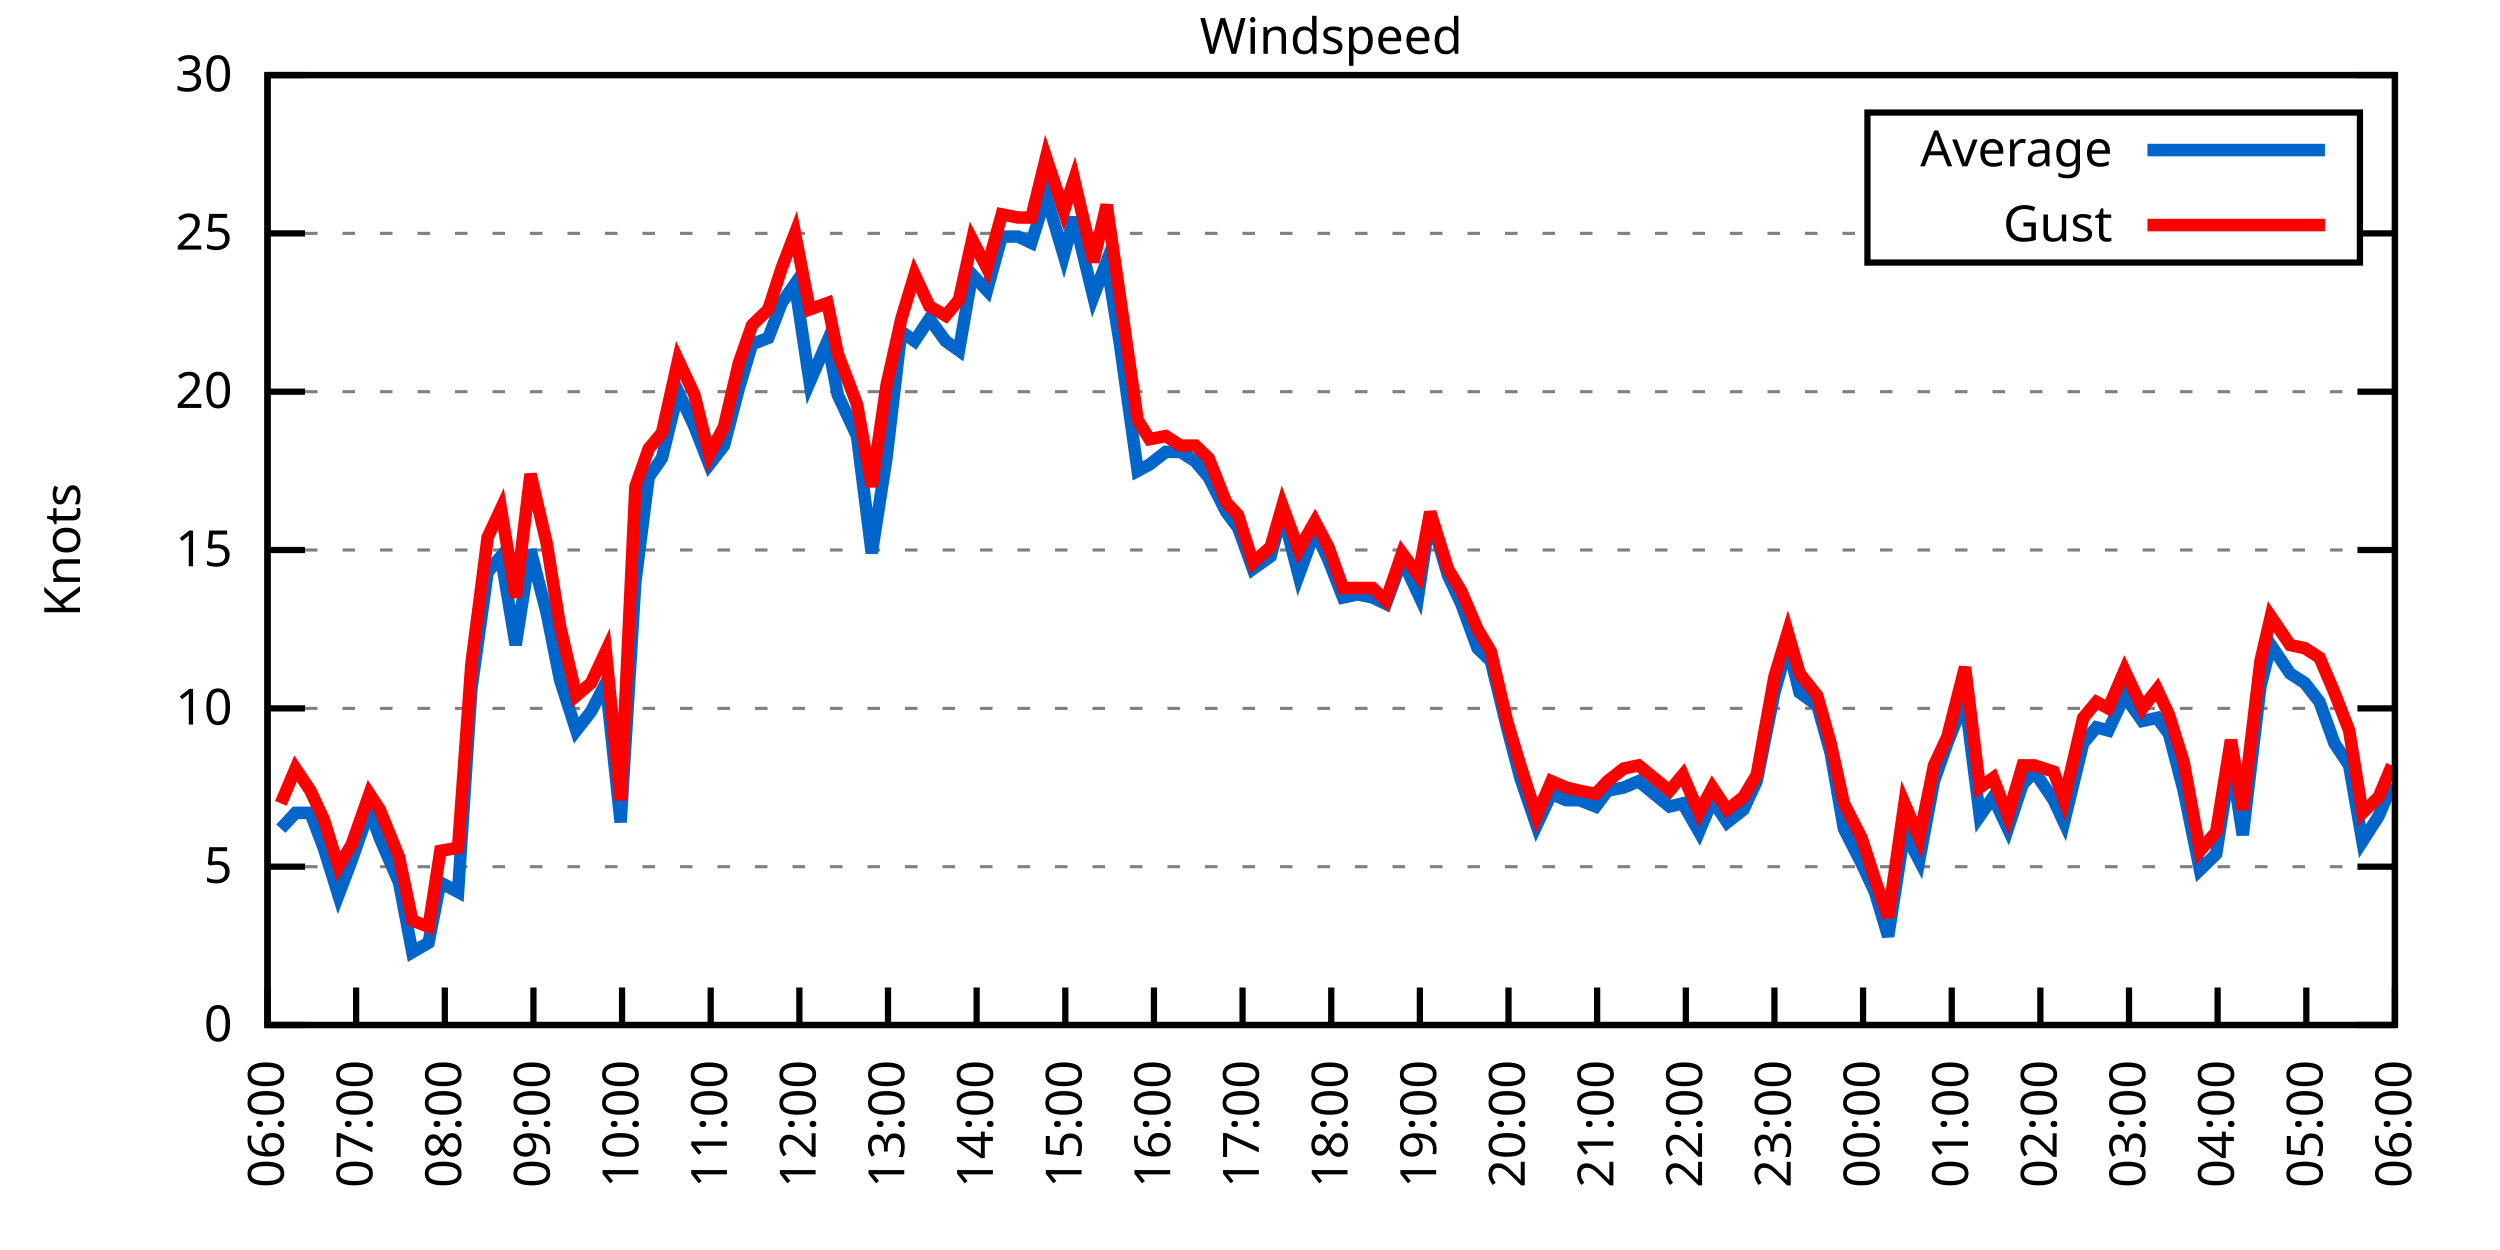
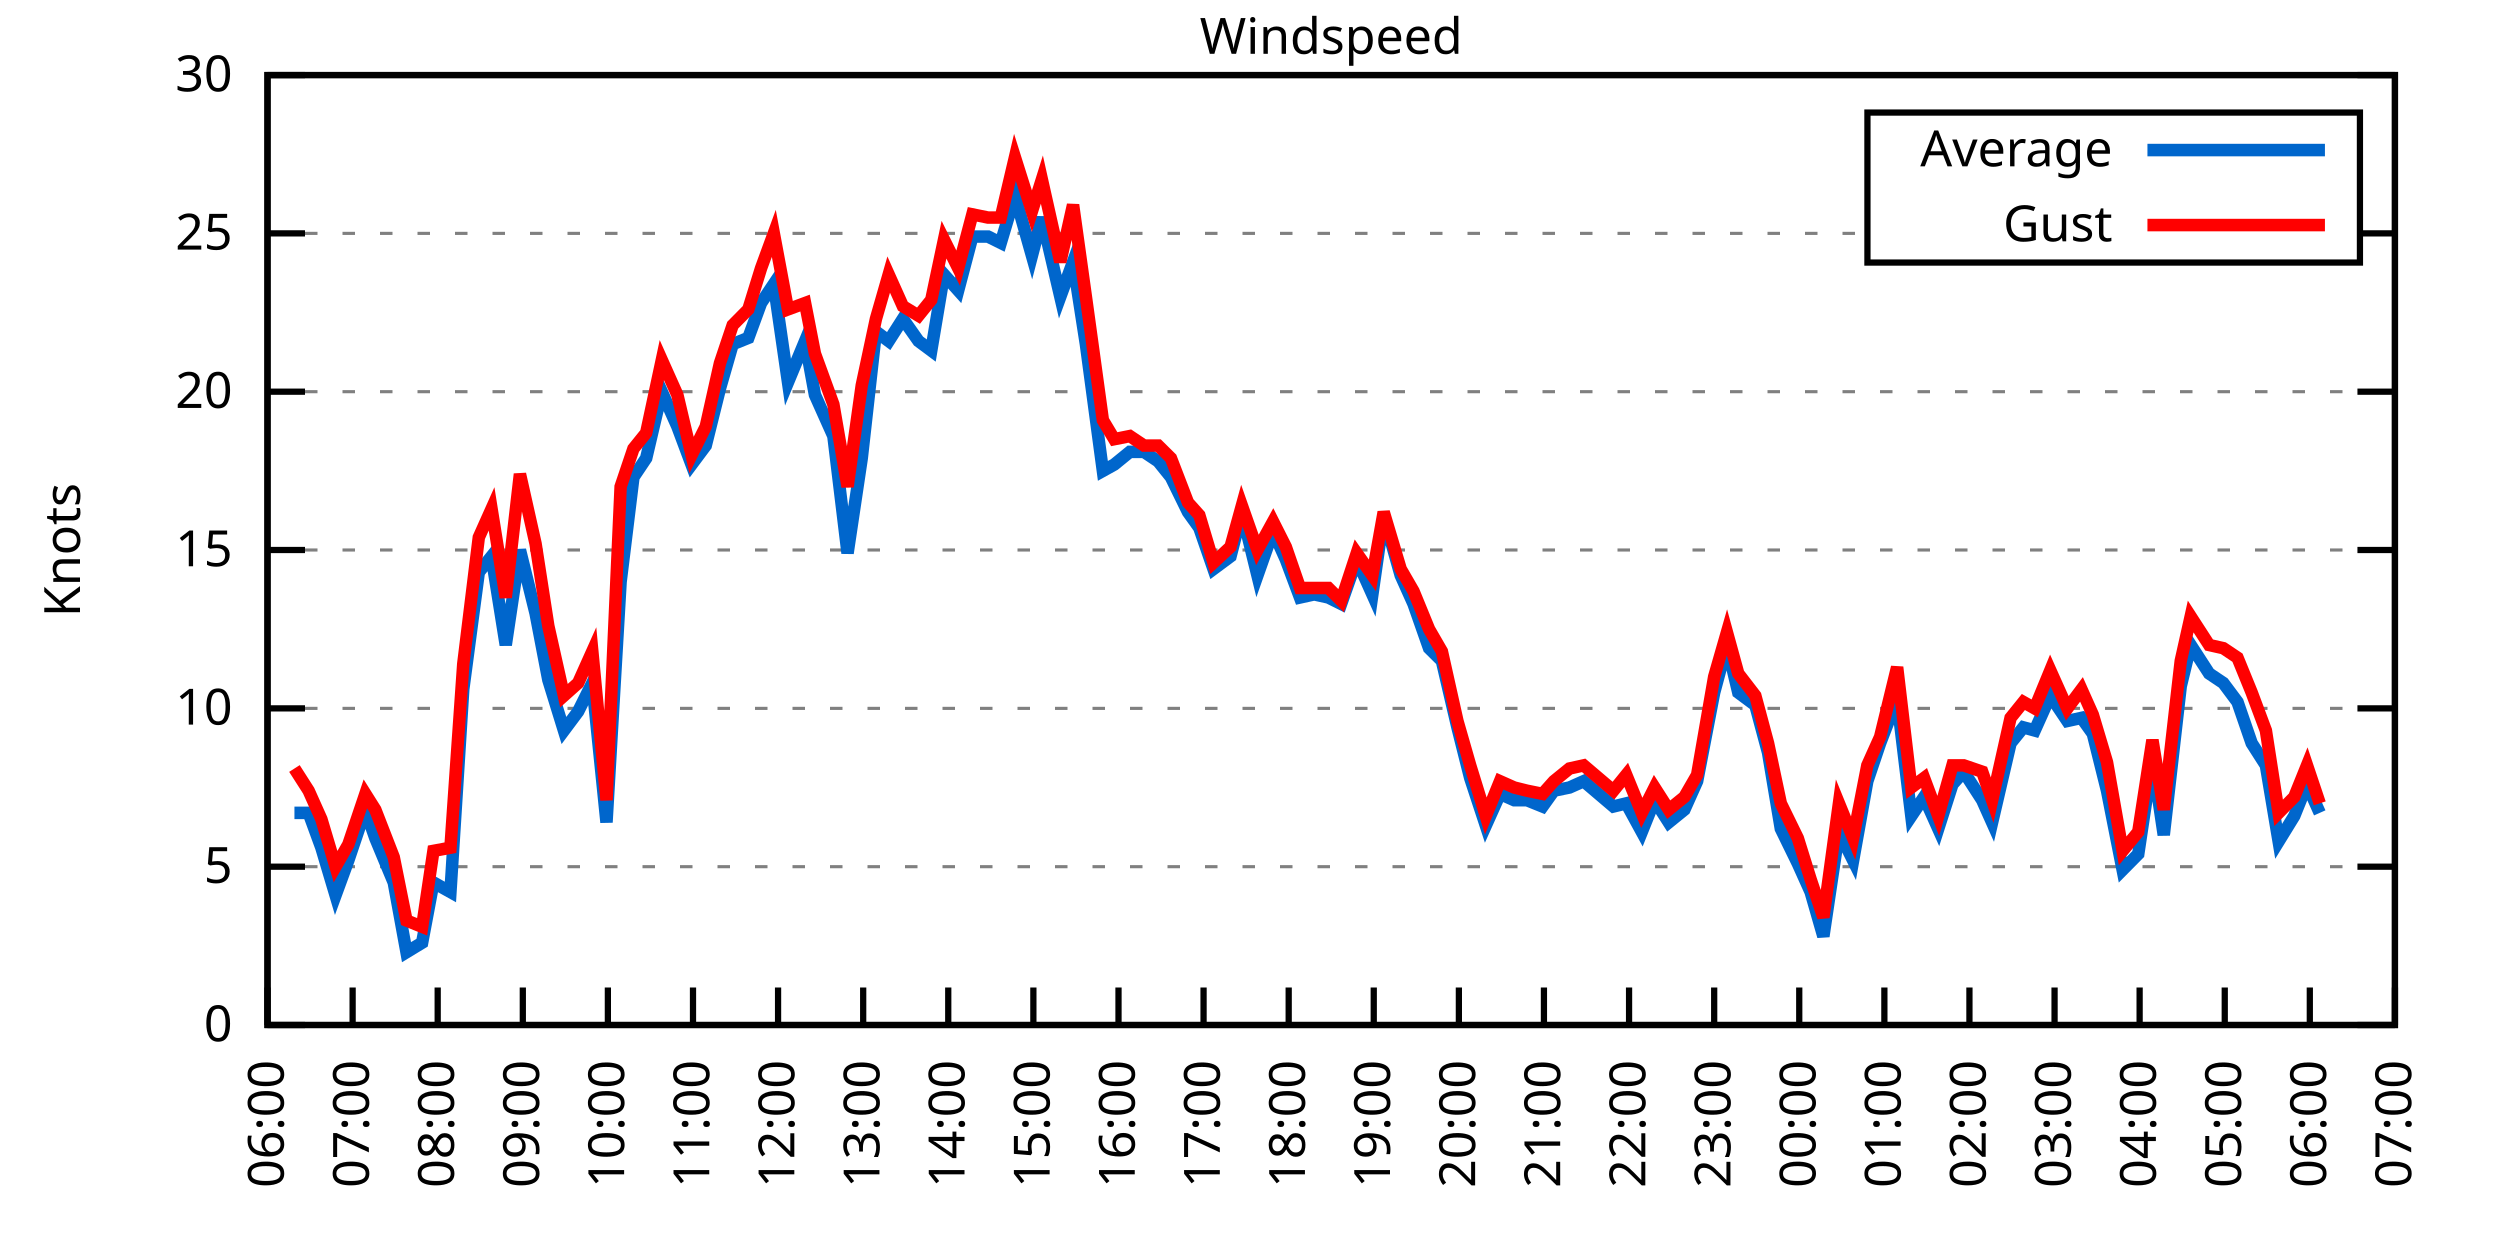
<svg xmlns="http://www.w3.org/2000/svg" xmlns:xlink="http://www.w3.org/1999/xlink" width="400" height="200" viewBox="0 0 400 200">
  <g id="gnuplot_canvas">
    <rect x="0" y="0" width="400" height="200" fill="none" />
    <defs>
      <circle id="gpDot" r="0.5" stroke-width="0.5" stroke="currentColor" />
      <path id="gpPt0" stroke-width="0.333" stroke="currentColor" d="M-1,0 h2 M0,-1 v2" />
      <path id="gpPt1" stroke-width="0.333" stroke="currentColor" d="M-1,-1 L1,1 M1,-1 L-1,1" />
      <path id="gpPt2" stroke-width="0.333" stroke="currentColor" d="M-1,0 L1,0 M0,-1 L0,1 M-1,-1 L1,1 M-1,1 L1,-1" />
      <rect id="gpPt3" stroke-width="0.333" stroke="currentColor" x="-1" y="-1" width="2" height="2" />
      <rect id="gpPt4" stroke-width="0.333" stroke="currentColor" fill="currentColor" x="-1" y="-1" width="2" height="2" />
      <circle id="gpPt5" stroke-width="0.333" stroke="currentColor" cx="0" cy="0" r="1" />
      <use xlink:href="#gpPt5" id="gpPt6" fill="currentColor" stroke="none" />
      <path id="gpPt7" stroke-width="0.333" stroke="currentColor" d="M0,-1.33 L-1.33,0.67 L1.33,0.67 z" />
      <use xlink:href="#gpPt7" id="gpPt8" fill="currentColor" stroke="none" />
      <use xlink:href="#gpPt7" id="gpPt9" stroke="currentColor" transform="rotate(180)" />
      <use xlink:href="#gpPt9" id="gpPt10" fill="currentColor" stroke="none" />
      <use xlink:href="#gpPt3" id="gpPt11" stroke="currentColor" transform="rotate(45)" />
      <use xlink:href="#gpPt11" id="gpPt12" fill="currentColor" stroke="none" />
      <path id="gpPt13" stroke-width="0.333" stroke="currentColor" d="M0,1.330 L1.265,0.411 L0.782,-1.067 L-0.782,-1.076 L-1.265,0.411 z" />
      <use xlink:href="#gpPt13" id="gpPt14" fill="currentColor" stroke="none" />
      <filter id="textbox" filterUnits="objectBoundingBox" x="0" y="0" height="1" width="1">
        <feFlood flood-color="white" flood-opacity="1" result="bgnd" />
        <feComposite in="SourceGraphic" in2="bgnd" operator="atop" />
      </filter>
      <filter id="greybox" filterUnits="objectBoundingBox" x="0" y="0" height="1" width="1">
        <feFlood flood-color="lightgrey" flood-opacity="1" result="grey" />
        <feComposite in="SourceGraphic" in2="grey" operator="atop" />
      </filter>
    </defs>
    <g fill="none" color="white" stroke="currentColor" stroke-width="1.00" stroke-linecap="butt" stroke-linejoin="miter">
</g>
    <g fill="none" color="black" stroke="currentColor" stroke-width="1.00" stroke-linecap="butt" stroke-linejoin="miter">
      <g stroke="none" shape-rendering="crispEdges">
        <polygon fill="rgb(255, 255, 255)" points="42.80,164.00 383.18,164.00 383.18,12.02 42.80,12.02 " />
      </g>
    </g>
    <g fill="none" color="black" stroke="currentColor" stroke-width="1.00" stroke-linecap="butt" stroke-linejoin="miter">
</g>
    <g fill="none" color="black" stroke="black" stroke-width="0.50" stroke-linecap="butt" stroke-linejoin="miter">
</g>
    <g fill="none" color="gray" stroke="currentColor" stroke-width="0.50" stroke-linecap="butt" stroke-linejoin="miter">
      <path stroke="gray" stroke-dasharray="2,4" class="gridline" d="M42.80,164.00 L383.19,164.00  " />
    </g>
    <g fill="none" color="gray" stroke="gray" stroke-width="1.00" stroke-linecap="butt" stroke-linejoin="miter">
</g>
    <g fill="none" color="black" stroke="currentColor" stroke-width="1.00" stroke-linecap="butt" stroke-linejoin="miter">
      <path stroke="black" d="M42.80,164.00 L48.80,164.00 M383.19,164.00 L377.19,164.00  " />
      <g transform="translate(37.20,166.60)" stroke="none" fill="black" font-family="Sans" font-size="8.00" text-anchor="end">
        <text>
          <tspan font-family="Sans"> 0</tspan>
        </text>
      </g>
    </g>
    <g fill="none" color="black" stroke="currentColor" stroke-width="1.00" stroke-linecap="butt" stroke-linejoin="miter">
</g>
    <g fill="none" color="black" stroke="black" stroke-width="0.50" stroke-linecap="butt" stroke-linejoin="miter">
</g>
    <g fill="none" color="gray" stroke="currentColor" stroke-width="0.50" stroke-linecap="butt" stroke-linejoin="miter">
      <path stroke="gray" stroke-dasharray="2,4" class="gridline" d="M42.80,138.67 L383.19,138.67  " />
    </g>
    <g fill="none" color="gray" stroke="gray" stroke-width="1.00" stroke-linecap="butt" stroke-linejoin="miter">
</g>
    <g fill="none" color="black" stroke="currentColor" stroke-width="1.00" stroke-linecap="butt" stroke-linejoin="miter">
      <path stroke="black" d="M42.80,138.67 L48.80,138.67 M383.19,138.67 L377.19,138.67  " />
      <g transform="translate(37.20,141.27)" stroke="none" fill="black" font-family="Sans" font-size="8.00" text-anchor="end">
        <text>
          <tspan font-family="Sans"> 5</tspan>
        </text>
      </g>
    </g>
    <g fill="none" color="black" stroke="currentColor" stroke-width="1.00" stroke-linecap="butt" stroke-linejoin="miter">
</g>
    <g fill="none" color="black" stroke="black" stroke-width="0.50" stroke-linecap="butt" stroke-linejoin="miter">
</g>
    <g fill="none" color="gray" stroke="currentColor" stroke-width="0.50" stroke-linecap="butt" stroke-linejoin="miter">
      <path stroke="gray" stroke-dasharray="2,4" class="gridline" d="M42.80,113.34 L383.19,113.34  " />
    </g>
    <g fill="none" color="gray" stroke="gray" stroke-width="1.00" stroke-linecap="butt" stroke-linejoin="miter">
</g>
    <g fill="none" color="black" stroke="currentColor" stroke-width="1.00" stroke-linecap="butt" stroke-linejoin="miter">
      <path stroke="black" d="M42.80,113.34 L48.80,113.34 M383.19,113.34 L377.19,113.34  " />
      <g transform="translate(37.20,115.94)" stroke="none" fill="black" font-family="Sans" font-size="8.00" text-anchor="end">
        <text>
          <tspan font-family="Sans"> 10</tspan>
        </text>
      </g>
    </g>
    <g fill="none" color="black" stroke="currentColor" stroke-width="1.00" stroke-linecap="butt" stroke-linejoin="miter">
</g>
    <g fill="none" color="black" stroke="black" stroke-width="0.50" stroke-linecap="butt" stroke-linejoin="miter">
</g>
    <g fill="none" color="gray" stroke="currentColor" stroke-width="0.50" stroke-linecap="butt" stroke-linejoin="miter">
      <path stroke="gray" stroke-dasharray="2,4" class="gridline" d="M42.80,88.00 L383.19,88.00  " />
    </g>
    <g fill="none" color="gray" stroke="gray" stroke-width="1.00" stroke-linecap="butt" stroke-linejoin="miter">
</g>
    <g fill="none" color="black" stroke="currentColor" stroke-width="1.00" stroke-linecap="butt" stroke-linejoin="miter">
      <path stroke="black" d="M42.80,88.00 L48.80,88.00 M383.19,88.00 L377.19,88.00  " />
      <g transform="translate(37.20,90.60)" stroke="none" fill="black" font-family="Sans" font-size="8.00" text-anchor="end">
        <text>
          <tspan font-family="Sans"> 15</tspan>
        </text>
      </g>
    </g>
    <g fill="none" color="black" stroke="currentColor" stroke-width="1.00" stroke-linecap="butt" stroke-linejoin="miter">
</g>
    <g fill="none" color="black" stroke="black" stroke-width="0.50" stroke-linecap="butt" stroke-linejoin="miter">
</g>
    <g fill="none" color="gray" stroke="currentColor" stroke-width="0.50" stroke-linecap="butt" stroke-linejoin="miter">
      <path stroke="gray" stroke-dasharray="2,4" class="gridline" d="M42.80,62.67 L383.19,62.67  " />
    </g>
    <g fill="none" color="gray" stroke="gray" stroke-width="1.00" stroke-linecap="butt" stroke-linejoin="miter">
</g>
    <g fill="none" color="black" stroke="currentColor" stroke-width="1.00" stroke-linecap="butt" stroke-linejoin="miter">
      <path stroke="black" d="M42.80,62.67 L48.80,62.67 M383.19,62.67 L377.19,62.67  " />
      <g transform="translate(37.20,65.27)" stroke="none" fill="black" font-family="Sans" font-size="8.00" text-anchor="end">
        <text>
          <tspan font-family="Sans"> 20</tspan>
        </text>
      </g>
    </g>
    <g fill="none" color="black" stroke="currentColor" stroke-width="1.00" stroke-linecap="butt" stroke-linejoin="miter">
</g>
    <g fill="none" color="black" stroke="black" stroke-width="0.50" stroke-linecap="butt" stroke-linejoin="miter">
</g>
    <g fill="none" color="gray" stroke="currentColor" stroke-width="0.50" stroke-linecap="butt" stroke-linejoin="miter">
      <path stroke="gray" stroke-dasharray="2,4" class="gridline" d="M42.80,37.34 L298.79,37.34 M377.59,37.34 L383.19,37.34  " />
    </g>
    <g fill="none" color="gray" stroke="gray" stroke-width="1.00" stroke-linecap="butt" stroke-linejoin="miter">
</g>
    <g fill="none" color="black" stroke="currentColor" stroke-width="1.00" stroke-linecap="butt" stroke-linejoin="miter">
      <path stroke="black" d="M42.80,37.34 L48.80,37.34 M383.19,37.34 L377.19,37.34  " />
      <g transform="translate(37.20,39.94)" stroke="none" fill="black" font-family="Sans" font-size="8.00" text-anchor="end">
        <text>
          <tspan font-family="Sans"> 25</tspan>
        </text>
      </g>
    </g>
    <g fill="none" color="black" stroke="currentColor" stroke-width="1.00" stroke-linecap="butt" stroke-linejoin="miter">
</g>
    <g fill="none" color="black" stroke="black" stroke-width="0.50" stroke-linecap="butt" stroke-linejoin="miter">
</g>
    <g fill="none" color="gray" stroke="currentColor" stroke-width="0.50" stroke-linecap="butt" stroke-linejoin="miter">
      <path stroke="gray" stroke-dasharray="2,4" class="gridline" d="M42.80,12.01 L383.19,12.01  " />
    </g>
    <g fill="none" color="gray" stroke="gray" stroke-width="1.00" stroke-linecap="butt" stroke-linejoin="miter">
</g>
    <g fill="none" color="black" stroke="currentColor" stroke-width="1.00" stroke-linecap="butt" stroke-linejoin="miter">
      <path stroke="black" d="M42.80,12.01 L48.80,12.01 M383.19,12.01 L377.19,12.01  " />
      <g transform="translate(37.20,14.61)" stroke="none" fill="black" font-family="Sans" font-size="8.00" text-anchor="end">
        <text>
          <tspan font-family="Sans"> 30</tspan>
        </text>
      </g>
    </g>
    <g fill="none" color="black" stroke="currentColor" stroke-width="1.00" stroke-linecap="butt" stroke-linejoin="miter">
      <path stroke="black" d="M42.80,164.00 L42.80,158.00  " />
      <g transform="translate(45.40,169.60) rotate(270.00)" stroke="none" fill="black" font-family="Sans" font-size="8.00" text-anchor="end">
        <text>
          <tspan font-family="Sans">06:00</tspan>
        </text>
      </g>
    </g>
    <g fill="none" color="black" stroke="currentColor" stroke-width="1.00" stroke-linecap="butt" stroke-linejoin="miter">
-       <path stroke="black" d="M56.98,164.00 L56.98,158.00  " />
-       <g transform="translate(59.58,169.60) rotate(270.00)" stroke="none" fill="black" font-family="Sans" font-size="8.00" text-anchor="end">
+       <path stroke="black" d="M56.42,164.00 L56.42,158.00  " />
+       <g transform="translate(59.02,169.60) rotate(270.00)" stroke="none" fill="black" font-family="Sans" font-size="8.00" text-anchor="end">
        <text>
          <tspan font-family="Sans">07:00</tspan>
        </text>
      </g>
    </g>
    <g fill="none" color="black" stroke="currentColor" stroke-width="1.00" stroke-linecap="butt" stroke-linejoin="miter">
-       <path stroke="black" d="M71.17,164.00 L71.17,158.00  " />
-       <g transform="translate(73.77,169.60) rotate(270.00)" stroke="none" fill="black" font-family="Sans" font-size="8.00" text-anchor="end">
+       <path stroke="black" d="M70.03,164.00 L70.03,158.00  " />
+       <g transform="translate(72.63,169.60) rotate(270.00)" stroke="none" fill="black" font-family="Sans" font-size="8.00" text-anchor="end">
        <text>
          <tspan font-family="Sans">08:00</tspan>
        </text>
      </g>
    </g>
    <g fill="none" color="black" stroke="currentColor" stroke-width="1.00" stroke-linecap="butt" stroke-linejoin="miter">
-       <path stroke="black" d="M85.35,164.00 L85.35,158.00  " />
-       <g transform="translate(87.95,169.60) rotate(270.00)" stroke="none" fill="black" font-family="Sans" font-size="8.00" text-anchor="end">
+       <path stroke="black" d="M83.65,164.00 L83.65,158.00  " />
+       <g transform="translate(86.25,169.60) rotate(270.00)" stroke="none" fill="black" font-family="Sans" font-size="8.00" text-anchor="end">
        <text>
          <tspan font-family="Sans">09:00</tspan>
        </text>
      </g>
    </g>
    <g fill="none" color="black" stroke="currentColor" stroke-width="1.00" stroke-linecap="butt" stroke-linejoin="miter">
-       <path stroke="black" d="M99.53,164.00 L99.53,158.00  " />
-       <g transform="translate(102.13,169.60) rotate(270.00)" stroke="none" fill="black" font-family="Sans" font-size="8.00" text-anchor="end">
+       <path stroke="black" d="M97.26,164.00 L97.26,158.00  " />
+       <g transform="translate(99.86,169.60) rotate(270.00)" stroke="none" fill="black" font-family="Sans" font-size="8.00" text-anchor="end">
        <text>
          <tspan font-family="Sans">10:00</tspan>
        </text>
      </g>
    </g>
    <g fill="none" color="black" stroke="currentColor" stroke-width="1.00" stroke-linecap="butt" stroke-linejoin="miter">
-       <path stroke="black" d="M113.71,164.00 L113.71,158.00  " />
-       <g transform="translate(116.31,169.60) rotate(270.00)" stroke="none" fill="black" font-family="Sans" font-size="8.00" text-anchor="end">
+       <path stroke="black" d="M110.88,164.00 L110.88,158.00  " />
+       <g transform="translate(113.48,169.60) rotate(270.00)" stroke="none" fill="black" font-family="Sans" font-size="8.00" text-anchor="end">
        <text>
          <tspan font-family="Sans">11:00</tspan>
        </text>
      </g>
    </g>
    <g fill="none" color="black" stroke="currentColor" stroke-width="1.00" stroke-linecap="butt" stroke-linejoin="miter">
-       <path stroke="black" d="M127.90,164.00 L127.90,158.00  " />
-       <g transform="translate(130.50,169.60) rotate(270.00)" stroke="none" fill="black" font-family="Sans" font-size="8.00" text-anchor="end">
+       <path stroke="black" d="M124.49,164.00 L124.49,158.00  " />
+       <g transform="translate(127.09,169.60) rotate(270.00)" stroke="none" fill="black" font-family="Sans" font-size="8.00" text-anchor="end">
        <text>
          <tspan font-family="Sans">12:00</tspan>
        </text>
      </g>
    </g>
    <g fill="none" color="black" stroke="currentColor" stroke-width="1.00" stroke-linecap="butt" stroke-linejoin="miter">
-       <path stroke="black" d="M142.08,164.00 L142.08,158.00  " />
-       <g transform="translate(144.68,169.60) rotate(270.00)" stroke="none" fill="black" font-family="Sans" font-size="8.00" text-anchor="end">
+       <path stroke="black" d="M138.11,164.00 L138.11,158.00  " />
+       <g transform="translate(140.71,169.60) rotate(270.00)" stroke="none" fill="black" font-family="Sans" font-size="8.00" text-anchor="end">
        <text>
          <tspan font-family="Sans">13:00</tspan>
        </text>
      </g>
    </g>
    <g fill="none" color="black" stroke="currentColor" stroke-width="1.00" stroke-linecap="butt" stroke-linejoin="miter">
-       <path stroke="black" d="M156.26,164.00 L156.26,158.00  " />
-       <g transform="translate(158.86,169.60) rotate(270.00)" stroke="none" fill="black" font-family="Sans" font-size="8.00" text-anchor="end">
+       <path stroke="black" d="M151.72,164.00 L151.72,158.00  " />
+       <g transform="translate(154.32,169.60) rotate(270.00)" stroke="none" fill="black" font-family="Sans" font-size="8.00" text-anchor="end">
        <text>
          <tspan font-family="Sans">14:00</tspan>
        </text>
      </g>
    </g>
    <g fill="none" color="black" stroke="currentColor" stroke-width="1.00" stroke-linecap="butt" stroke-linejoin="miter">
-       <path stroke="black" d="M170.45,164.00 L170.45,158.00  " />
-       <g transform="translate(173.05,169.60) rotate(270.00)" stroke="none" fill="black" font-family="Sans" font-size="8.00" text-anchor="end">
+       <path stroke="black" d="M165.34,164.00 L165.34,158.00  " />
+       <g transform="translate(167.94,169.60) rotate(270.00)" stroke="none" fill="black" font-family="Sans" font-size="8.00" text-anchor="end">
        <text>
          <tspan font-family="Sans">15:00</tspan>
        </text>
      </g>
    </g>
    <g fill="none" color="black" stroke="currentColor" stroke-width="1.00" stroke-linecap="butt" stroke-linejoin="miter">
-       <path stroke="black" d="M184.63,164.00 L184.63,158.00  " />
-       <g transform="translate(187.23,169.60) rotate(270.00)" stroke="none" fill="black" font-family="Sans" font-size="8.00" text-anchor="end">
+       <path stroke="black" d="M178.96,164.00 L178.96,158.00  " />
+       <g transform="translate(181.56,169.60) rotate(270.00)" stroke="none" fill="black" font-family="Sans" font-size="8.00" text-anchor="end">
        <text>
          <tspan font-family="Sans">16:00</tspan>
        </text>
      </g>
    </g>
    <g fill="none" color="black" stroke="currentColor" stroke-width="1.00" stroke-linecap="butt" stroke-linejoin="miter">
-       <path stroke="black" d="M198.81,164.00 L198.81,158.00  " />
-       <g transform="translate(201.41,169.60) rotate(270.00)" stroke="none" fill="black" font-family="Sans" font-size="8.00" text-anchor="end">
+       <path stroke="black" d="M192.57,164.00 L192.57,158.00  " />
+       <g transform="translate(195.17,169.60) rotate(270.00)" stroke="none" fill="black" font-family="Sans" font-size="8.00" text-anchor="end">
        <text>
          <tspan font-family="Sans">17:00</tspan>
        </text>
      </g>
    </g>
    <g fill="none" color="black" stroke="currentColor" stroke-width="1.00" stroke-linecap="butt" stroke-linejoin="miter">
-       <path stroke="black" d="M213.00,164.00 L213.00,158.00  " />
-       <g transform="translate(215.60,169.60) rotate(270.00)" stroke="none" fill="black" font-family="Sans" font-size="8.00" text-anchor="end">
+       <path stroke="black" d="M206.19,164.00 L206.19,158.00  " />
+       <g transform="translate(208.79,169.60) rotate(270.00)" stroke="none" fill="black" font-family="Sans" font-size="8.00" text-anchor="end">
        <text>
          <tspan font-family="Sans">18:00</tspan>
        </text>
      </g>
    </g>
    <g fill="none" color="black" stroke="currentColor" stroke-width="1.00" stroke-linecap="butt" stroke-linejoin="miter">
-       <path stroke="black" d="M227.18,164.00 L227.18,158.00  " />
-       <g transform="translate(229.78,169.60) rotate(270.00)" stroke="none" fill="black" font-family="Sans" font-size="8.00" text-anchor="end">
+       <path stroke="black" d="M219.80,164.00 L219.80,158.00  " />
+       <g transform="translate(222.40,169.60) rotate(270.00)" stroke="none" fill="black" font-family="Sans" font-size="8.00" text-anchor="end">
        <text>
          <tspan font-family="Sans">19:00</tspan>
        </text>
      </g>
    </g>
    <g fill="none" color="black" stroke="currentColor" stroke-width="1.00" stroke-linecap="butt" stroke-linejoin="miter">
-       <path stroke="black" d="M241.36,164.00 L241.36,158.00  " />
-       <g transform="translate(243.96,169.60) rotate(270.00)" stroke="none" fill="black" font-family="Sans" font-size="8.00" text-anchor="end">
+       <path stroke="black" d="M233.42,164.00 L233.42,158.00  " />
+       <g transform="translate(236.02,169.60) rotate(270.00)" stroke="none" fill="black" font-family="Sans" font-size="8.00" text-anchor="end">
        <text>
          <tspan font-family="Sans">20:00</tspan>
        </text>
      </g>
    </g>
    <g fill="none" color="black" stroke="currentColor" stroke-width="1.00" stroke-linecap="butt" stroke-linejoin="miter">
-       <path stroke="black" d="M255.54,164.00 L255.54,158.00  " />
-       <g transform="translate(258.14,169.60) rotate(270.00)" stroke="none" fill="black" font-family="Sans" font-size="8.00" text-anchor="end">
+       <path stroke="black" d="M247.03,164.00 L247.03,158.00  " />
+       <g transform="translate(249.63,169.60) rotate(270.00)" stroke="none" fill="black" font-family="Sans" font-size="8.00" text-anchor="end">
        <text>
          <tspan font-family="Sans">21:00</tspan>
        </text>
      </g>
    </g>
    <g fill="none" color="black" stroke="currentColor" stroke-width="1.00" stroke-linecap="butt" stroke-linejoin="miter">
-       <path stroke="black" d="M269.73,164.00 L269.73,158.00  " />
-       <g transform="translate(272.33,169.60) rotate(270.00)" stroke="none" fill="black" font-family="Sans" font-size="8.00" text-anchor="end">
+       <path stroke="black" d="M260.65,164.00 L260.65,158.00  " />
+       <g transform="translate(263.25,169.60) rotate(270.00)" stroke="none" fill="black" font-family="Sans" font-size="8.00" text-anchor="end">
        <text>
          <tspan font-family="Sans">22:00</tspan>
        </text>
      </g>
    </g>
    <g fill="none" color="black" stroke="currentColor" stroke-width="1.00" stroke-linecap="butt" stroke-linejoin="miter">
-       <path stroke="black" d="M283.91,164.00 L283.91,158.00  " />
-       <g transform="translate(286.51,169.60) rotate(270.00)" stroke="none" fill="black" font-family="Sans" font-size="8.00" text-anchor="end">
+       <path stroke="black" d="M274.27,164.00 L274.27,158.00  " />
+       <g transform="translate(276.87,169.60) rotate(270.00)" stroke="none" fill="black" font-family="Sans" font-size="8.00" text-anchor="end">
        <text>
          <tspan font-family="Sans">23:00</tspan>
        </text>
      </g>
    </g>
    <g fill="none" color="black" stroke="currentColor" stroke-width="1.00" stroke-linecap="butt" stroke-linejoin="miter">
-       <path stroke="black" d="M298.09,164.00 L298.09,158.00  " />
-       <g transform="translate(300.69,169.60) rotate(270.00)" stroke="none" fill="black" font-family="Sans" font-size="8.00" text-anchor="end">
+       <path stroke="black" d="M287.88,164.00 L287.88,158.00  " />
+       <g transform="translate(290.48,169.60) rotate(270.00)" stroke="none" fill="black" font-family="Sans" font-size="8.00" text-anchor="end">
        <text>
          <tspan font-family="Sans">00:00</tspan>
        </text>
      </g>
    </g>
    <g fill="none" color="black" stroke="currentColor" stroke-width="1.00" stroke-linecap="butt" stroke-linejoin="miter">
-       <path stroke="black" d="M312.28,164.00 L312.28,158.00  " />
-       <g transform="translate(314.88,169.60) rotate(270.00)" stroke="none" fill="black" font-family="Sans" font-size="8.00" text-anchor="end">
+       <path stroke="black" d="M301.50,164.00 L301.50,158.00  " />
+       <g transform="translate(304.10,169.60) rotate(270.00)" stroke="none" fill="black" font-family="Sans" font-size="8.00" text-anchor="end">
        <text>
          <tspan font-family="Sans">01:00</tspan>
        </text>
      </g>
    </g>
    <g fill="none" color="black" stroke="currentColor" stroke-width="1.00" stroke-linecap="butt" stroke-linejoin="miter">
-       <path stroke="black" d="M326.46,164.00 L326.46,158.00  " />
-       <g transform="translate(329.06,169.60) rotate(270.00)" stroke="none" fill="black" font-family="Sans" font-size="8.00" text-anchor="end">
+       <path stroke="black" d="M315.11,164.00 L315.11,158.00  " />
+       <g transform="translate(317.71,169.60) rotate(270.00)" stroke="none" fill="black" font-family="Sans" font-size="8.00" text-anchor="end">
        <text>
          <tspan font-family="Sans">02:00</tspan>
        </text>
      </g>
    </g>
    <g fill="none" color="black" stroke="currentColor" stroke-width="1.00" stroke-linecap="butt" stroke-linejoin="miter">
-       <path stroke="black" d="M340.64,164.00 L340.64,158.00  " />
-       <g transform="translate(343.24,169.60) rotate(270.00)" stroke="none" fill="black" font-family="Sans" font-size="8.00" text-anchor="end">
+       <path stroke="black" d="M328.73,164.00 L328.73,158.00  " />
+       <g transform="translate(331.33,169.60) rotate(270.00)" stroke="none" fill="black" font-family="Sans" font-size="8.00" text-anchor="end">
        <text>
          <tspan font-family="Sans">03:00</tspan>
        </text>
      </g>
    </g>
    <g fill="none" color="black" stroke="currentColor" stroke-width="1.00" stroke-linecap="butt" stroke-linejoin="miter">
-       <path stroke="black" d="M354.82,164.00 L354.82,158.00  " />
-       <g transform="translate(357.42,169.60) rotate(270.00)" stroke="none" fill="black" font-family="Sans" font-size="8.00" text-anchor="end">
+       <path stroke="black" d="M342.34,164.00 L342.34,158.00  " />
+       <g transform="translate(344.94,169.60) rotate(270.00)" stroke="none" fill="black" font-family="Sans" font-size="8.00" text-anchor="end">
        <text>
          <tspan font-family="Sans">04:00</tspan>
        </text>
      </g>
    </g>
    <g fill="none" color="black" stroke="currentColor" stroke-width="1.00" stroke-linecap="butt" stroke-linejoin="miter">
-       <path stroke="black" d="M369.01,164.00 L369.01,158.00  " />
-       <g transform="translate(371.61,169.60) rotate(270.00)" stroke="none" fill="black" font-family="Sans" font-size="8.00" text-anchor="end">
+       <path stroke="black" d="M355.96,164.00 L355.96,158.00  " />
+       <g transform="translate(358.56,169.60) rotate(270.00)" stroke="none" fill="black" font-family="Sans" font-size="8.00" text-anchor="end">
        <text>
          <tspan font-family="Sans">05:00</tspan>
+         </text>
+       </g>
+     </g>
+     <g fill="none" color="black" stroke="currentColor" stroke-width="1.00" stroke-linecap="butt" stroke-linejoin="miter">
+       <path stroke="black" d="M369.57,164.00 L369.57,158.00  " />
+       <g transform="translate(372.17,169.60) rotate(270.00)" stroke="none" fill="black" font-family="Sans" font-size="8.00" text-anchor="end">
+         <text>
+           <tspan font-family="Sans">06:00</tspan>
        </text>
      </g>
    </g>
    <g fill="none" color="black" stroke="currentColor" stroke-width="1.00" stroke-linecap="butt" stroke-linejoin="miter">
      <path stroke="black" d="M383.19,164.00 L383.19,158.00  " />
      <g transform="translate(385.79,169.60) rotate(270.00)" stroke="none" fill="black" font-family="Sans" font-size="8.00" text-anchor="end">
        <text>
-           <tspan font-family="Sans">06:00</tspan>
+           <tspan font-family="Sans">07:00</tspan>
        </text>
      </g>
    </g>
    <g fill="none" color="black" stroke="currentColor" stroke-width="1.00" stroke-linecap="butt" stroke-linejoin="miter">
</g>
    <g fill="none" color="black" stroke="currentColor" stroke-width="1.00" stroke-linecap="butt" stroke-linejoin="miter">
      <path stroke="black" d="M42.80,12.01 L42.80,164.00 L383.19,164.00 L383.19,12.01 L42.80,12.01 Z  " />
    </g>
    <g fill="none" color="black" stroke="currentColor" stroke-width="1.00" stroke-linecap="butt" stroke-linejoin="miter">
</g>
    <g fill="none" color="black" stroke="currentColor" stroke-width="1.00" stroke-linecap="butt" stroke-linejoin="miter">
      <path stroke="black" d="M298.79,42.01 L298.79,18.01 L377.59,18.01 L377.59,42.01 L298.79,42.01 Z  " />
    </g>
    <g id="Windspeed_plot_1">
      <g fill="none" color="white" stroke="black" stroke-width="2.00" stroke-linecap="butt" stroke-linejoin="miter">
</g>
      <g fill="none" color="black" stroke="currentColor" stroke-width="2.00" stroke-linecap="butt" stroke-linejoin="miter">
        <g transform="translate(337.99,26.61)" stroke="none" fill="black" font-family="Sans" font-size="8.00" text-anchor="end">
          <text>
            <tspan font-family="Sans">Average</tspan>
          </text>
        </g>
      </g>
      <g fill="none" color="black" stroke="currentColor" stroke-width="2.00" stroke-linecap="butt" stroke-linejoin="miter">
-         <path stroke="rgb(  0, 102, 204)" d="M343.59,24.01 L371.99,24.01 M44.93,132.59 L47.29,130.06 L49.66,130.06 L51.78,135.63 L54.15,143.23 L56.27,137.66   L59.11,129.55 L60.77,134.11 L63.84,141.20 L65.97,152.35 L68.57,150.83 L70.46,141.20 L73.29,142.72 L75.42,110.30   L78.02,91.55 L80.15,89.02 L82.51,103.20 L84.88,88.00 L87.48,98.14 L89.60,108.78 L92.20,116.88 L94.57,113.84   L96.93,109.28 L99.30,131.58 L101.66,93.07 L103.79,76.35 L105.91,73.31 L108.51,62.67 L111.11,68.25 L113.48,74.33   L115.84,71.29 L118.21,62.17 L120.33,55.07 L122.93,54.06 L125.06,48.49 L127.19,45.45 L129.55,61.15 L132.39,54.57   L134.04,63.18 L137.12,69.77 L139.48,88.51 L141.84,73.31 L144.21,53.05 L146.34,54.57 L148.70,51.02 L151.30,54.57   L153.43,56.09 L155.55,43.93 L157.92,46.46 L160.28,37.85 L162.88,37.85 L165.01,38.86 L167.37,31.26 L170.21,40.89   L171.86,34.81 L174.94,47.47 L177.06,41.90 L179.19,55.07 L182.03,75.34 L183.92,74.33 L186.52,72.30 L188.88,72.30   L191.25,73.82 L193.38,76.35 L196.21,81.93 L198.10,84.46 L200.47,91.04 L203.30,89.02 L205.19,81.93 L207.79,92.06   L210.39,84.97 L212.52,89.52 L214.89,95.60 L217.25,95.10 L219.61,95.60 L221.74,96.62 L224.34,89.52 L226.94,95.10   L228.83,82.43 L231.67,92.06 L233.80,96.62 L236.40,103.71 L238.52,105.74 L241.12,116.38 L243.25,124.48 L245.85,132.08   L248.22,127.02 L250.58,128.03 L252.71,128.03 L255.31,129.04 L257.20,126.51 L259.80,126.00 L262.16,124.99 L267.13,129.04   L269.25,128.54 L271.85,133.10 L273.98,128.03 L276.35,131.58 L278.95,129.55 L281.07,124.99 L283.91,110.80 L286.04,103.20   L287.93,110.80 L290.76,112.83 L292.89,120.43 L295.02,132.59 L297.86,138.16 L299.98,142.72 L302.11,149.81 L304.71,133.10   L307.08,137.66 L309.44,124.99 L311.57,118.91 L314.40,111.82 L316.77,130.56 L318.89,127.52 L321.26,132.59 L323.62,125.50   L325.51,123.47 L328.59,128.03 L330.24,131.58 L333.31,118.91 L335.44,116.38 L337.33,116.88 L339.93,111.31 L342.77,115.36   L345.13,114.86 L347.02,117.39 L349.39,126.51 L351.99,139.17 L354.59,136.64 L356.95,121.44 L358.84,133.60 L361.68,109.79   L363.33,103.20 L366.41,107.76 L368.77,109.28 L371.13,112.32 L373.50,118.91 L375.86,122.46 L377.99,134.62 L380.59,130.56   L382.72,125.50  " />
+         <path stroke="rgb(  0, 102, 204)" d="M343.59,24.01 L371.99,24.01 M47.11,130.06 L49.38,130.06 L51.42,135.63 L53.69,143.23 L55.73,137.66 L58.46,129.55   L60.05,134.11 L63.00,141.20 L65.04,152.35 L67.54,150.83 L69.35,141.20 L72.07,142.72 L74.12,110.30 L76.61,91.55   L78.65,89.02 L80.92,103.20 L83.19,88.00 L85.69,98.14 L87.73,108.78 L90.23,116.88 L92.50,113.84 L94.77,109.28   L97.04,131.58 L99.30,93.07 L101.35,76.35 L103.39,73.31 L105.89,62.67 L108.38,68.25 L110.65,74.33 L112.92,71.29   L115.19,62.17 L117.23,55.07 L119.73,54.06 L121.77,48.49 L123.81,45.45 L126.08,61.15 L128.81,54.57 L130.39,63.18   L133.34,69.77 L135.61,88.51 L137.88,73.31 L140.15,53.05 L142.19,54.57 L144.46,51.02 L146.96,54.57 L149.00,56.09   L151.04,43.93 L153.31,46.46 L155.58,37.85 L158.08,37.85 L160.12,38.86 L162.39,31.26 L165.11,40.89 L166.70,34.81   L169.65,47.47 L171.69,41.90 L173.74,55.07 L176.46,75.34 L178.28,74.33 L180.77,72.30 L183.04,72.30 L185.31,73.82   L187.35,76.35 L190.08,81.93 L191.89,84.46 L194.16,91.04 L196.88,89.02 L198.70,81.93 L201.19,92.06 L203.69,84.97   L205.73,89.52 L208.00,95.60 L210.27,95.10 L212.54,95.60 L214.58,96.62 L217.08,89.52 L219.58,95.10 L221.39,82.43   L224.11,92.06 L226.16,96.62 L228.65,103.71 L230.70,105.74 L233.19,116.38 L235.23,124.48 L237.73,132.08 L240.00,127.02   L242.27,128.03 L244.31,128.03 L246.81,129.04 L248.62,126.51 L251.12,126.00 L253.39,124.99 L258.15,129.04 L260.20,128.54   L262.69,133.10 L264.73,128.03 L267.00,131.58 L269.50,129.55 L271.54,124.99 L274.27,110.80 L276.31,103.20 L278.12,110.80   L280.85,112.83 L282.89,120.43 L284.93,132.59 L287.65,138.16 L289.70,142.72 L291.74,149.81 L294.23,133.10 L296.50,137.66   L298.77,124.99 L300.82,118.91 L303.54,111.82 L305.81,130.56 L307.85,127.52 L310.12,132.59 L312.39,125.50 L314.20,123.47   L317.15,128.03 L318.74,131.58 L321.69,118.91 L323.74,116.38 L325.55,116.88 L328.05,111.31 L330.77,115.36 L333.04,114.86   L334.85,117.39 L337.12,126.51 L339.62,139.17 L342.12,136.64 L344.39,121.44 L346.20,133.60 L348.92,109.79 L350.51,103.20   L353.46,107.76 L355.73,109.28 L358.00,112.32 L360.27,118.91 L362.54,122.46 L364.58,134.62 L367.08,130.56 L369.12,125.50   L371.16,130.06  " />
      </g>
    </g>
    <g id="Windspeed_plot_2">
      <g fill="none" color="black" stroke="currentColor" stroke-width="2.00" stroke-linecap="butt" stroke-linejoin="miter">
        <g transform="translate(337.99,38.61)" stroke="none" fill="black" font-family="Sans" font-size="8.00" text-anchor="end">
          <text>
            <tspan font-family="Sans">Gust</tspan>
          </text>
        </g>
      </g>
      <g fill="none" color="black" stroke="currentColor" stroke-width="2.00" stroke-linecap="butt" stroke-linejoin="miter">
-         <path stroke="rgb(255,   0,   0)" d="M343.59,36.01 L371.99,36.01 M44.93,128.54 L47.29,122.96 L49.66,126.51 L51.78,131.07 L54.15,138.67 L56.27,135.12   L59.11,127.02 L60.77,129.55 L63.84,137.15 L65.97,147.28 L68.57,148.29 L70.46,136.14 L73.29,135.63 L75.42,106.24   L78.02,85.98 L80.15,81.42 L82.51,95.60 L84.88,75.85 L87.48,86.99 L89.60,100.16 L92.20,111.31 L94.57,109.28   L96.93,104.22 L99.30,128.03 L101.66,77.87 L103.79,71.79 L105.91,69.26 L108.51,57.61 L111.11,63.18 L113.48,72.81   L115.84,68.25 L118.21,58.11 L120.33,52.03 L122.93,49.50 L125.06,42.91 L127.19,37.34 L129.55,49.50 L132.39,48.49   L134.04,56.59 L137.12,64.70 L139.48,77.87 L141.84,61.66 L144.21,51.02 L146.34,43.93 L148.70,48.99 L151.30,50.51   L153.43,47.98 L155.55,38.35 L157.92,42.91 L160.28,34.30 L162.88,34.81 L165.01,34.81 L167.37,25.18 L170.21,33.80   L171.86,28.73 L174.94,41.90 L177.06,32.78 L179.19,47.47 L182.03,67.23 L183.92,70.27 L186.52,69.77 L188.88,71.29   L191.25,71.29 L193.38,73.31 L196.21,80.41 L198.10,82.43 L200.47,90.03 L203.30,87.50 L205.19,80.91 L207.79,88.00   L210.39,83.45 L212.52,87.50 L214.89,94.08 L217.25,94.08 L219.61,94.08 L221.74,96.11 L224.34,88.51 L226.94,92.06   L228.83,81.93 L231.67,91.04 L233.80,94.59 L236.40,100.67 L238.52,104.22 L241.12,115.36 L243.25,122.46 L245.85,130.56   L248.22,124.99 L250.58,126.00 L252.71,126.51 L255.31,127.02 L257.20,124.99 L259.80,122.96 L262.16,122.46 L267.13,126.51   L269.25,123.98 L271.85,130.06 L273.98,126.00 L276.35,129.55 L278.95,127.52 L281.07,123.98 L283.91,108.27 L286.04,101.18   L287.93,107.76 L290.76,111.31 L292.89,118.91 L295.02,128.54 L297.86,134.11 L299.98,140.69 L302.11,146.77 L304.71,128.54   L307.08,134.11 L309.44,122.46 L311.57,117.90 L314.40,106.75 L316.77,126.00 L318.89,124.48 L321.26,130.56 L323.62,122.46   L325.51,122.46 L328.59,123.47 L330.24,128.03 L333.31,114.86 L335.44,112.32 L337.33,113.34 L339.93,107.26 L342.77,113.34   L345.13,110.30 L347.02,114.35 L349.39,121.95 L351.99,136.14 L354.59,133.10 L356.95,118.40 L358.84,129.55 L361.68,105.74   L363.33,98.64 L366.41,103.20 L368.77,103.71 L371.13,105.23 L373.50,110.80 L375.86,116.88 L377.99,130.06 L380.59,127.52   L382.72,122.46  " />
+         <path stroke="rgb(255,   0,   0)" d="M343.59,36.01 L371.99,36.01 M47.11,122.96 L49.38,126.51 L51.42,131.07 L53.69,138.67 L55.73,135.12 L58.46,127.02   L60.05,129.55 L63.00,137.15 L65.04,147.28 L67.54,148.29 L69.35,136.14 L72.07,135.63 L74.12,106.24 L76.61,85.98   L78.65,81.42 L80.92,95.60 L83.19,75.85 L85.69,86.99 L87.73,100.16 L90.23,111.31 L92.50,109.28 L94.77,104.22   L97.04,128.03 L99.30,77.87 L101.35,71.79 L103.39,69.26 L105.89,57.61 L108.38,63.18 L110.65,72.81 L112.92,68.25   L115.19,58.11 L117.23,52.03 L119.73,49.50 L121.77,42.91 L123.81,37.34 L126.08,49.50 L128.81,48.49 L130.39,56.59   L133.34,64.70 L135.61,77.87 L137.88,61.66 L140.15,51.02 L142.19,43.93 L144.46,48.99 L146.96,50.51 L149.00,47.98   L151.04,38.35 L153.31,42.91 L155.58,34.30 L158.08,34.81 L160.12,34.81 L162.39,25.18 L165.11,33.80 L166.70,28.73   L169.65,41.90 L171.69,32.78 L173.74,47.47 L176.46,67.23 L178.28,70.27 L180.77,69.77 L183.04,71.29 L185.31,71.29   L187.35,73.31 L190.08,80.41 L191.89,82.43 L194.16,90.03 L196.88,87.50 L198.70,80.91 L201.19,88.00 L203.69,83.45   L205.73,87.50 L208.00,94.08 L210.27,94.08 L212.54,94.08 L214.58,96.11 L217.08,88.51 L219.58,92.06 L221.39,81.93   L224.11,91.04 L226.16,94.59 L228.65,100.67 L230.70,104.22 L233.19,115.36 L235.23,122.46 L237.73,130.56 L240.00,124.99   L242.27,126.00 L244.31,126.51 L246.81,127.02 L248.62,124.99 L251.12,122.96 L253.39,122.46 L258.15,126.51 L260.20,123.98   L262.69,130.06 L264.73,126.00 L267.00,129.55 L269.50,127.52 L271.54,123.98 L274.27,108.27 L276.31,101.18 L278.12,107.76   L280.85,111.31 L282.89,118.91 L284.93,128.54 L287.65,134.11 L289.70,140.69 L291.74,146.77 L294.23,128.54 L296.50,134.11   L298.77,122.46 L300.82,117.90 L303.54,106.75 L305.81,126.00 L307.85,124.48 L310.12,130.56 L312.39,122.46 L314.20,122.46   L317.15,123.47 L318.74,128.03 L321.69,114.86 L323.74,112.32 L325.55,113.34 L328.05,107.26 L330.77,113.34 L333.04,110.30   L334.85,114.35 L337.12,121.95 L339.62,136.14 L342.12,133.10 L344.39,118.40 L346.20,129.55 L348.92,105.74 L350.51,98.64   L353.46,103.20 L355.73,103.71 L358.00,105.23 L360.27,110.80 L362.54,116.88 L364.58,130.06 L367.08,127.52 L369.12,122.46   L371.16,128.54  " />
      </g>
    </g>
    <g fill="none" color="black" stroke="currentColor" stroke-width="2.00" stroke-linecap="butt" stroke-linejoin="miter">
</g>
    <g fill="none" color="black" stroke="black" stroke-width="1.00" stroke-linecap="butt" stroke-linejoin="miter">
</g>
    <g fill="none" color="black" stroke="currentColor" stroke-width="1.00" stroke-linecap="butt" stroke-linejoin="miter">
      <path stroke="black" d="M42.80,12.01 L42.80,164.00 L383.19,164.00 L383.19,12.01 L42.80,12.01 Z  " />
      <g transform="translate(12.80,88.01) rotate(270.00)" stroke="none" fill="black" font-family="Sans" font-size="8.00" text-anchor="middle">
        <text>
          <tspan font-family="Sans">Knots</tspan>
        </text>
      </g>
    </g>
    <g fill="none" color="black" stroke="currentColor" stroke-width="1.00" stroke-linecap="butt" stroke-linejoin="miter">
</g>
    <g fill="none" color="black" stroke="currentColor" stroke-width="1.00" stroke-linecap="butt" stroke-linejoin="miter">
      <g transform="translate(212.99,8.61)" stroke="none" fill="black" font-family="Sans" font-size="8.00" text-anchor="middle">
        <text>
          <tspan font-family="Sans">Windspeed</tspan>
        </text>
      </g>
    </g>
    <g fill="none" color="black" stroke="currentColor" stroke-width="1.00" stroke-linecap="butt" stroke-linejoin="miter">
</g>
  </g>
</svg>
